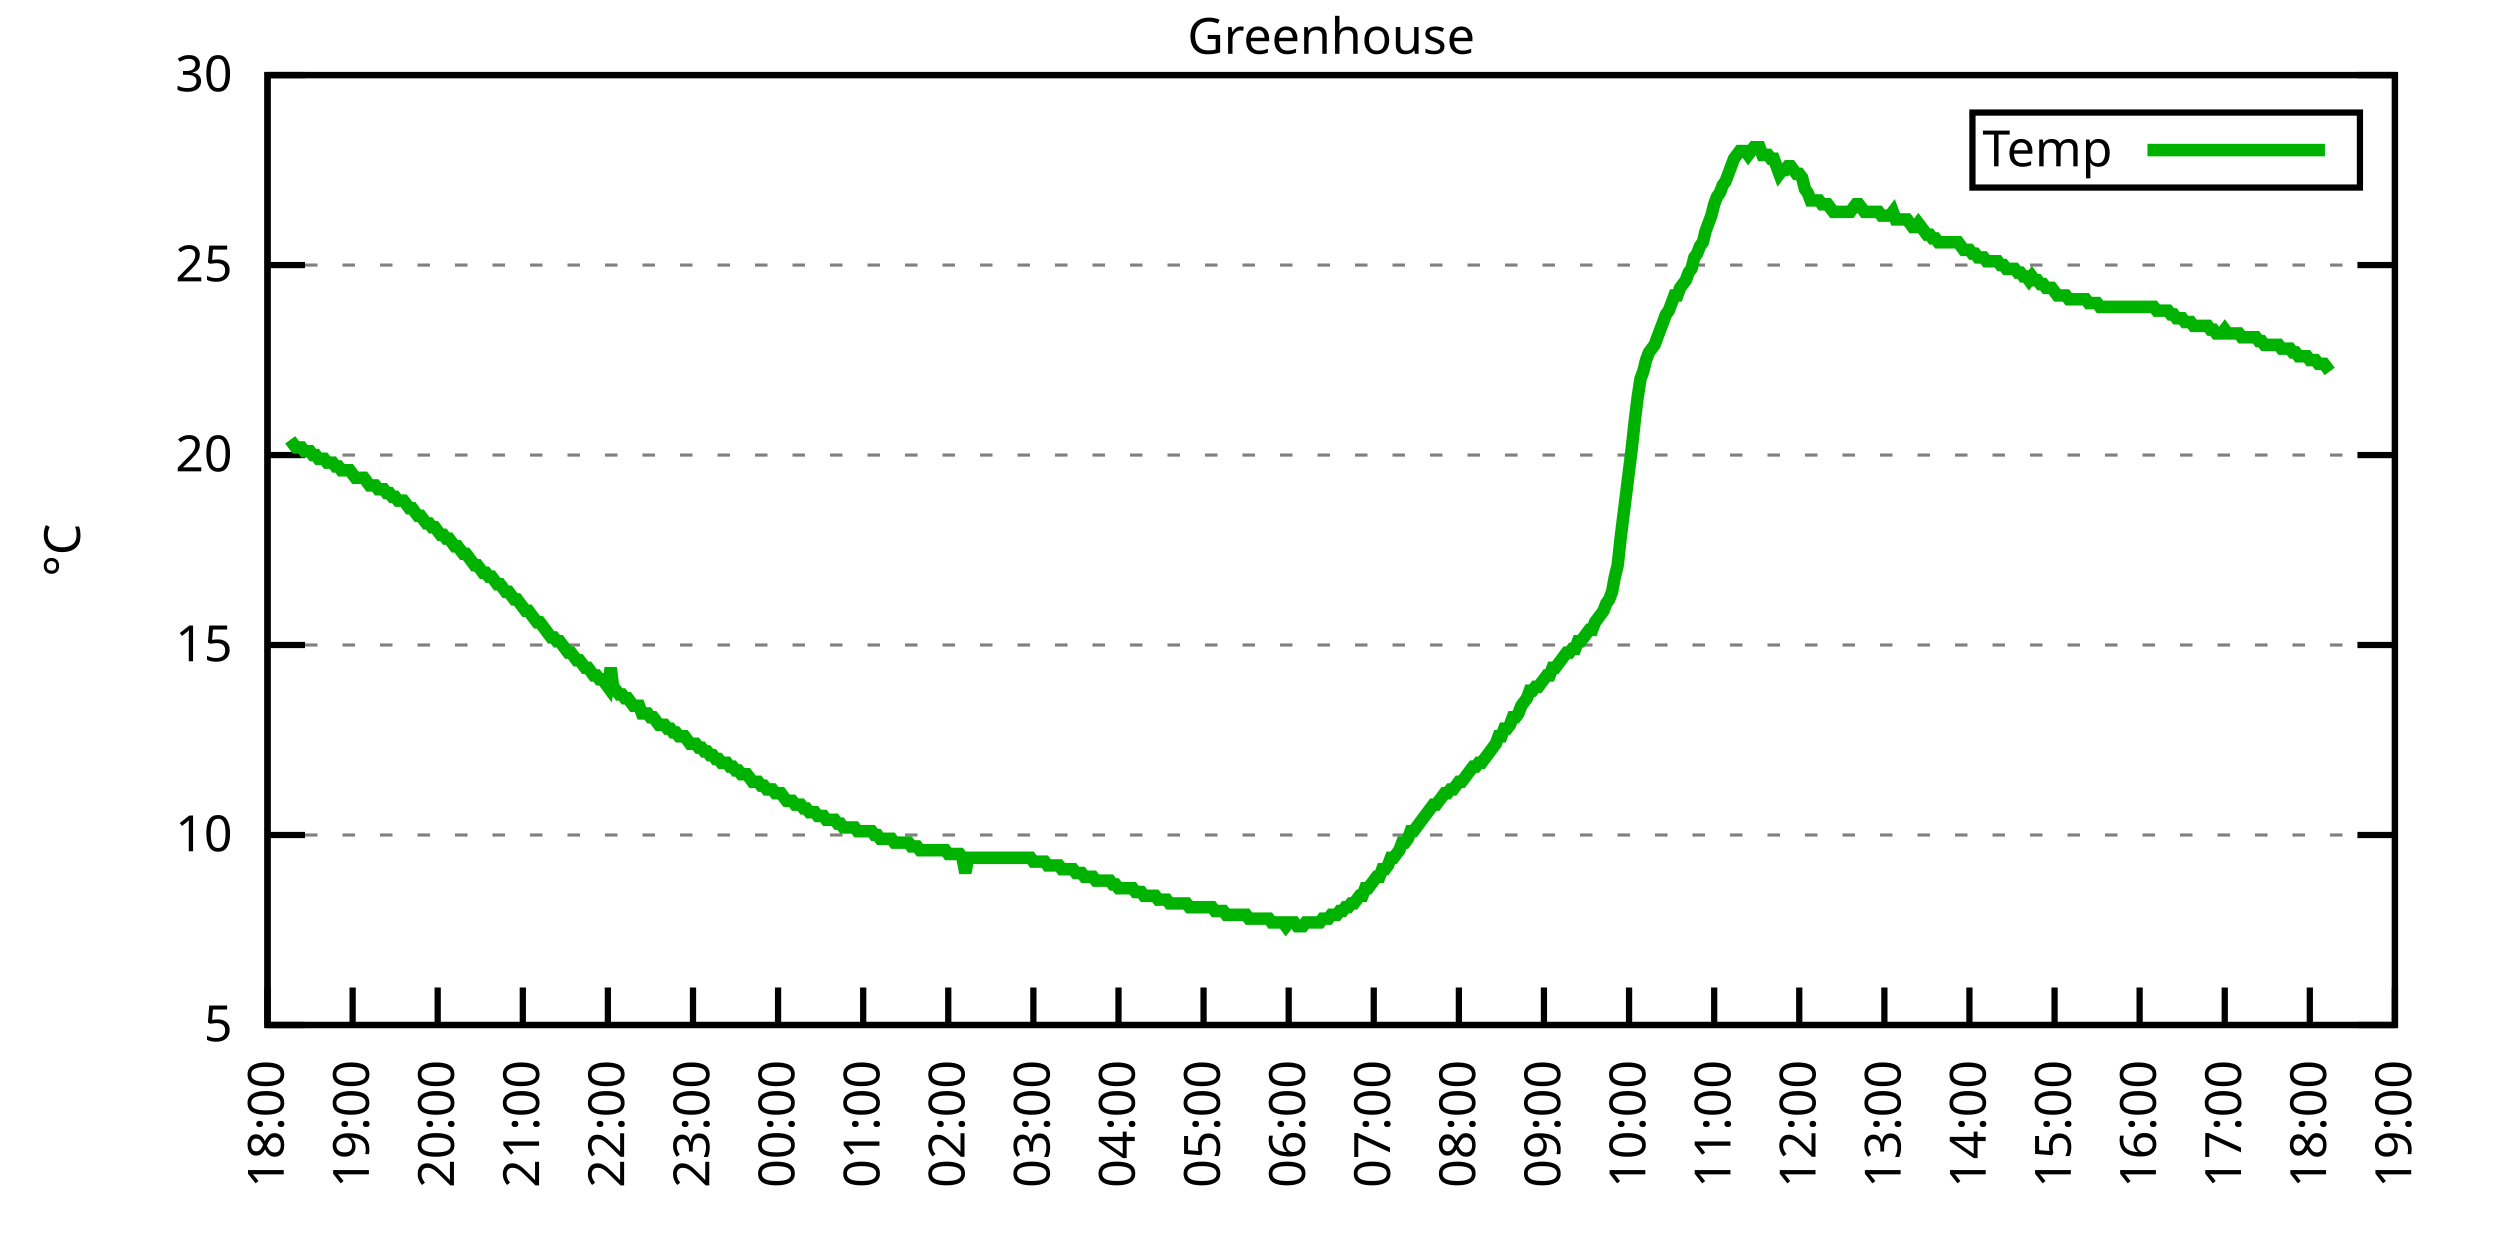
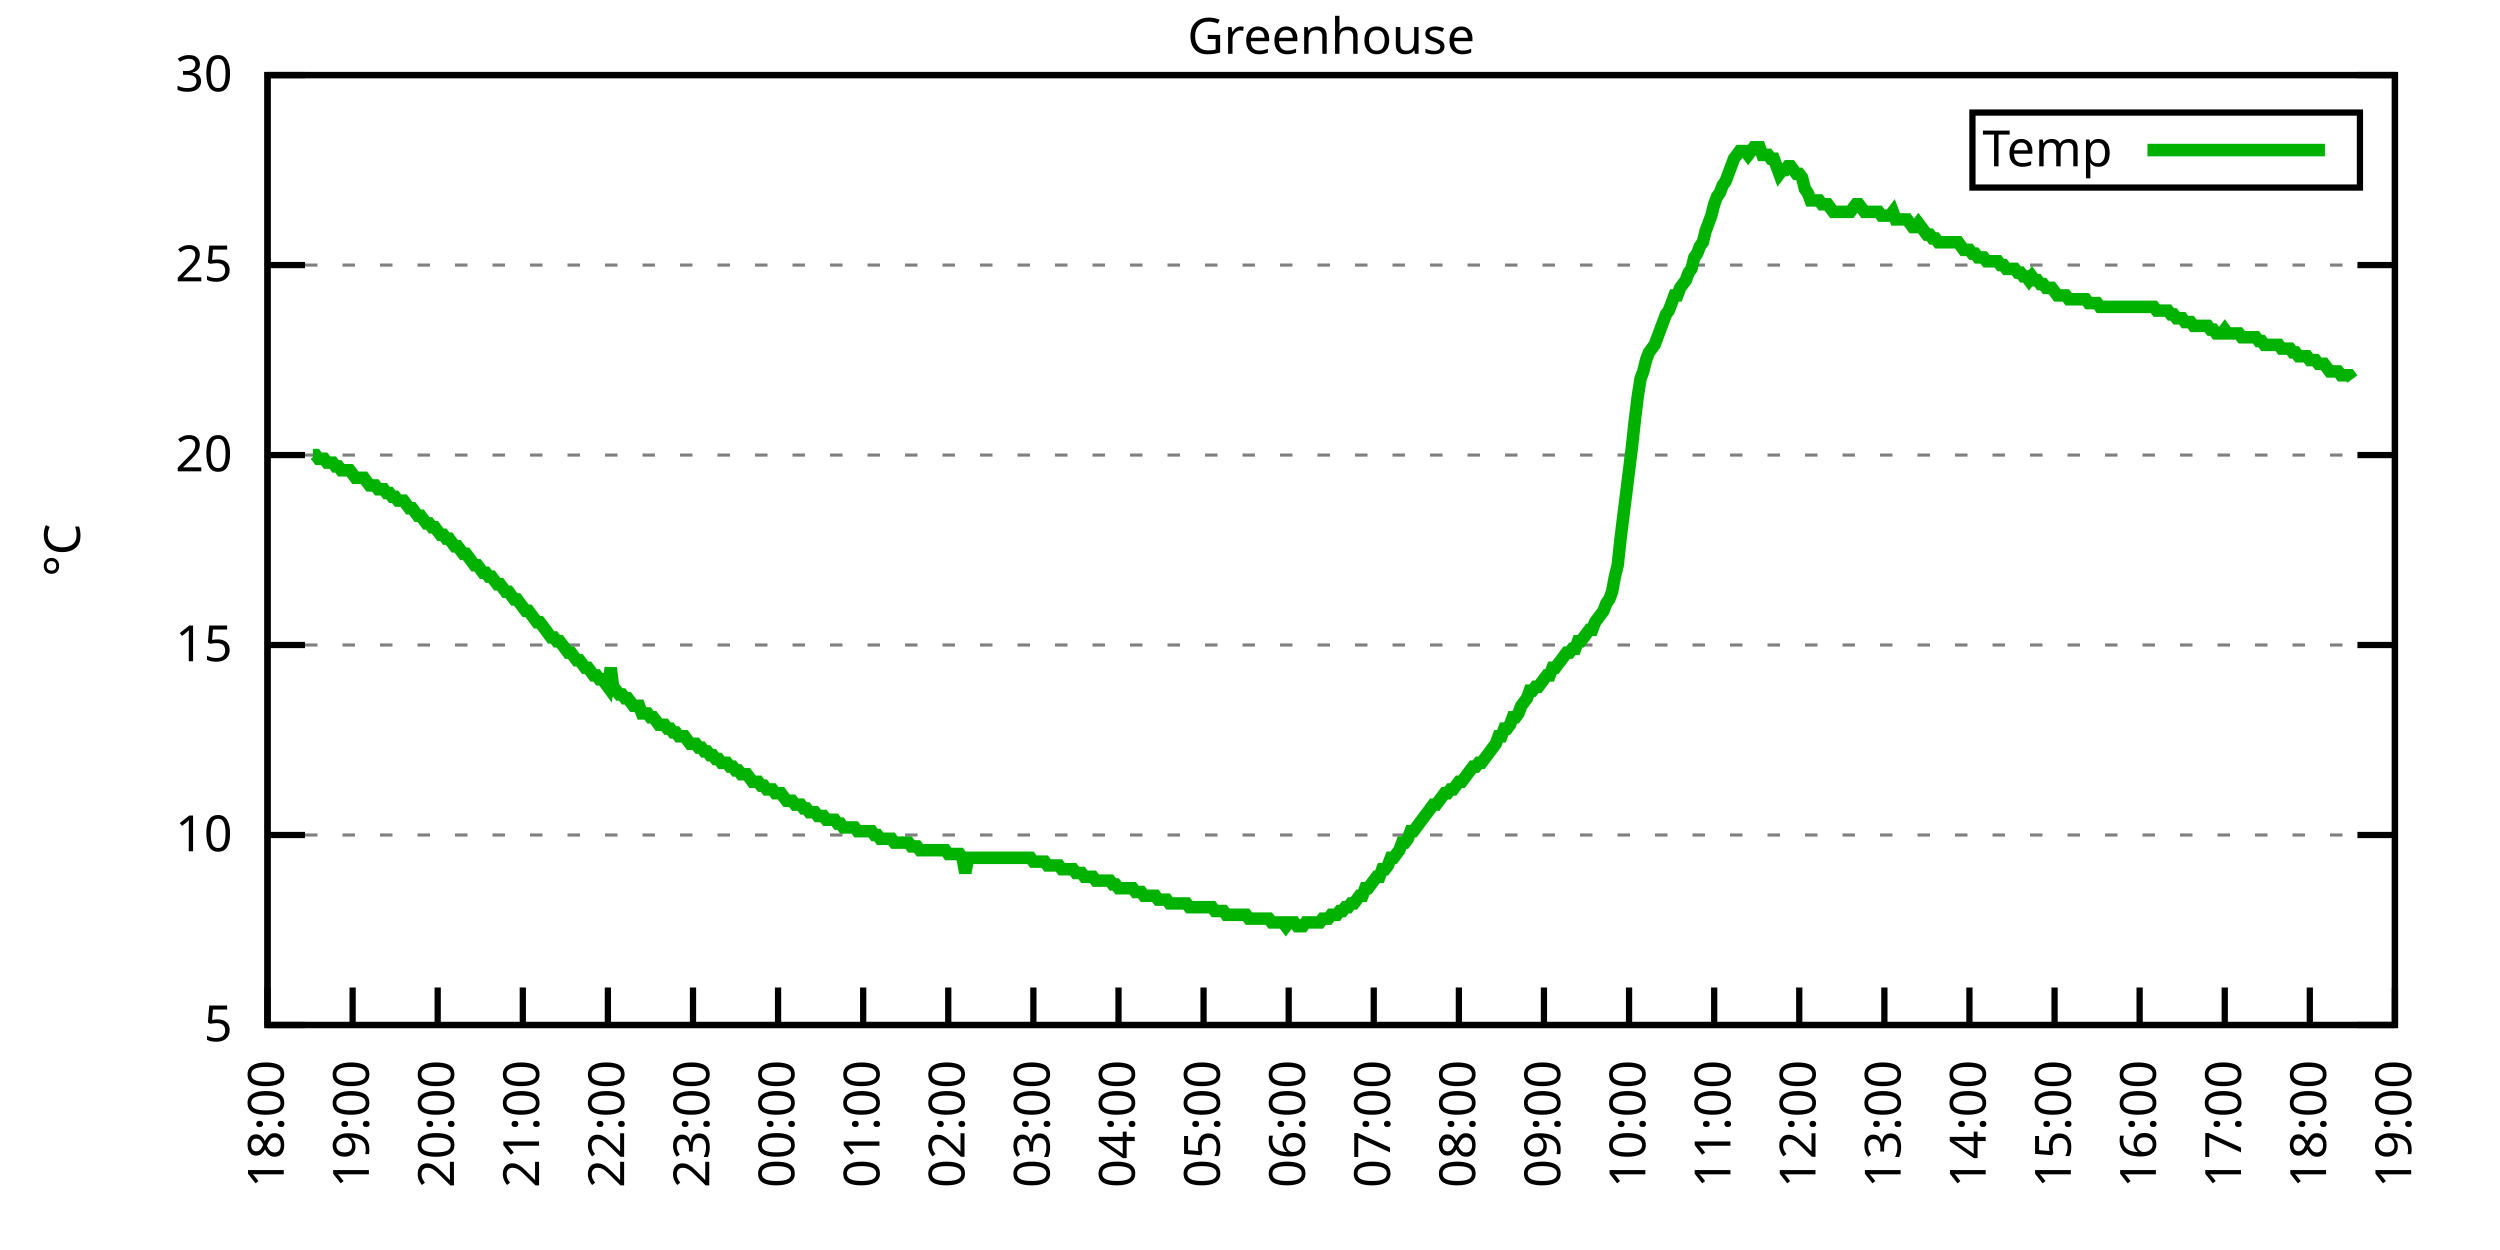
<svg xmlns="http://www.w3.org/2000/svg" xmlns:xlink="http://www.w3.org/1999/xlink" width="400" height="200" viewBox="0 0 400 200">
  <g id="gnuplot_canvas">
    <rect x="0" y="0" width="400" height="200" fill="none" />
    <defs>
      <circle id="gpDot" r="0.5" stroke-width="0.5" stroke="currentColor" />
      <path id="gpPt0" stroke-width="0.333" stroke="currentColor" d="M-1,0 h2 M0,-1 v2" />
      <path id="gpPt1" stroke-width="0.333" stroke="currentColor" d="M-1,-1 L1,1 M1,-1 L-1,1" />
      <path id="gpPt2" stroke-width="0.333" stroke="currentColor" d="M-1,0 L1,0 M0,-1 L0,1 M-1,-1 L1,1 M-1,1 L1,-1" />
      <rect id="gpPt3" stroke-width="0.333" stroke="currentColor" x="-1" y="-1" width="2" height="2" />
      <rect id="gpPt4" stroke-width="0.333" stroke="currentColor" fill="currentColor" x="-1" y="-1" width="2" height="2" />
      <circle id="gpPt5" stroke-width="0.333" stroke="currentColor" cx="0" cy="0" r="1" />
      <use xlink:href="#gpPt5" id="gpPt6" fill="currentColor" stroke="none" />
      <path id="gpPt7" stroke-width="0.333" stroke="currentColor" d="M0,-1.33 L-1.33,0.67 L1.33,0.67 z" />
      <use xlink:href="#gpPt7" id="gpPt8" fill="currentColor" stroke="none" />
      <use xlink:href="#gpPt7" id="gpPt9" stroke="currentColor" transform="rotate(180)" />
      <use xlink:href="#gpPt9" id="gpPt10" fill="currentColor" stroke="none" />
      <use xlink:href="#gpPt3" id="gpPt11" stroke="currentColor" transform="rotate(45)" />
      <use xlink:href="#gpPt11" id="gpPt12" fill="currentColor" stroke="none" />
      <path id="gpPt13" stroke-width="0.333" stroke="currentColor" d="M0,1.330 L1.265,0.411 L0.782,-1.067 L-0.782,-1.076 L-1.265,0.411 z" />
      <use xlink:href="#gpPt13" id="gpPt14" fill="currentColor" stroke="none" />
      <filter id="textbox" filterUnits="objectBoundingBox" x="0" y="0" height="1" width="1">
        <feFlood flood-color="white" flood-opacity="1" result="bgnd" />
        <feComposite in="SourceGraphic" in2="bgnd" operator="atop" />
      </filter>
      <filter id="greybox" filterUnits="objectBoundingBox" x="0" y="0" height="1" width="1">
        <feFlood flood-color="lightgrey" flood-opacity="1" result="grey" />
        <feComposite in="SourceGraphic" in2="grey" operator="atop" />
      </filter>
    </defs>
    <g fill="none" color="white" stroke="currentColor" stroke-width="1.00" stroke-linecap="butt" stroke-linejoin="miter">
</g>
    <g fill="none" color="black" stroke="currentColor" stroke-width="1.00" stroke-linecap="butt" stroke-linejoin="miter">
      <g stroke="none" shape-rendering="crispEdges">
        <polygon fill="rgb(255, 255, 255)" points="42.80,164.00 383.18,164.00 383.18,12.02 42.80,12.02 " />
      </g>
    </g>
    <g fill="none" color="black" stroke="currentColor" stroke-width="1.00" stroke-linecap="butt" stroke-linejoin="miter">
</g>
    <g fill="none" color="black" stroke="black" stroke-width="0.50" stroke-linecap="butt" stroke-linejoin="miter">
</g>
    <g fill="none" color="gray" stroke="currentColor" stroke-width="0.50" stroke-linecap="butt" stroke-linejoin="miter">
      <path stroke="gray" stroke-dasharray="2,4" class="gridline" d="M42.80,164.00 L383.19,164.00  " />
    </g>
    <g fill="none" color="gray" stroke="gray" stroke-width="1.00" stroke-linecap="butt" stroke-linejoin="miter">
</g>
    <g fill="none" color="black" stroke="currentColor" stroke-width="1.00" stroke-linecap="butt" stroke-linejoin="miter">
      <path stroke="black" d="M42.80,164.00 L48.80,164.00 M383.19,164.00 L377.19,164.00  " />
      <g transform="translate(37.20,166.60)" stroke="none" fill="black" font-family="Sans" font-size="8.00" text-anchor="end">
        <text>
          <tspan font-family="Sans"> 5</tspan>
        </text>
      </g>
    </g>
    <g fill="none" color="black" stroke="currentColor" stroke-width="1.00" stroke-linecap="butt" stroke-linejoin="miter">
</g>
    <g fill="none" color="black" stroke="black" stroke-width="0.50" stroke-linecap="butt" stroke-linejoin="miter">
</g>
    <g fill="none" color="gray" stroke="currentColor" stroke-width="0.50" stroke-linecap="butt" stroke-linejoin="miter">
      <path stroke="gray" stroke-dasharray="2,4" class="gridline" d="M42.80,133.60 L383.19,133.60  " />
    </g>
    <g fill="none" color="gray" stroke="gray" stroke-width="1.00" stroke-linecap="butt" stroke-linejoin="miter">
</g>
    <g fill="none" color="black" stroke="currentColor" stroke-width="1.00" stroke-linecap="butt" stroke-linejoin="miter">
      <path stroke="black" d="M42.80,133.60 L48.80,133.60 M383.19,133.60 L377.19,133.60  " />
      <g transform="translate(37.20,136.20)" stroke="none" fill="black" font-family="Sans" font-size="8.00" text-anchor="end">
        <text>
          <tspan font-family="Sans"> 10</tspan>
        </text>
      </g>
    </g>
    <g fill="none" color="black" stroke="currentColor" stroke-width="1.00" stroke-linecap="butt" stroke-linejoin="miter">
</g>
    <g fill="none" color="black" stroke="black" stroke-width="0.50" stroke-linecap="butt" stroke-linejoin="miter">
</g>
    <g fill="none" color="gray" stroke="currentColor" stroke-width="0.50" stroke-linecap="butt" stroke-linejoin="miter">
      <path stroke="gray" stroke-dasharray="2,4" class="gridline" d="M42.80,103.20 L383.19,103.20  " />
    </g>
    <g fill="none" color="gray" stroke="gray" stroke-width="1.00" stroke-linecap="butt" stroke-linejoin="miter">
</g>
    <g fill="none" color="black" stroke="currentColor" stroke-width="1.00" stroke-linecap="butt" stroke-linejoin="miter">
      <path stroke="black" d="M42.80,103.20 L48.80,103.20 M383.19,103.20 L377.19,103.20  " />
      <g transform="translate(37.20,105.80)" stroke="none" fill="black" font-family="Sans" font-size="8.00" text-anchor="end">
        <text>
          <tspan font-family="Sans"> 15</tspan>
        </text>
      </g>
    </g>
    <g fill="none" color="black" stroke="currentColor" stroke-width="1.00" stroke-linecap="butt" stroke-linejoin="miter">
</g>
    <g fill="none" color="black" stroke="black" stroke-width="0.50" stroke-linecap="butt" stroke-linejoin="miter">
</g>
    <g fill="none" color="gray" stroke="currentColor" stroke-width="0.50" stroke-linecap="butt" stroke-linejoin="miter">
      <path stroke="gray" stroke-dasharray="2,4" class="gridline" d="M42.80,72.81 L383.19,72.81  " />
    </g>
    <g fill="none" color="gray" stroke="gray" stroke-width="1.00" stroke-linecap="butt" stroke-linejoin="miter">
</g>
    <g fill="none" color="black" stroke="currentColor" stroke-width="1.00" stroke-linecap="butt" stroke-linejoin="miter">
      <path stroke="black" d="M42.80,72.81 L48.80,72.81 M383.19,72.81 L377.19,72.81  " />
      <g transform="translate(37.20,75.41)" stroke="none" fill="black" font-family="Sans" font-size="8.00" text-anchor="end">
        <text>
          <tspan font-family="Sans"> 20</tspan>
        </text>
      </g>
    </g>
    <g fill="none" color="black" stroke="currentColor" stroke-width="1.00" stroke-linecap="butt" stroke-linejoin="miter">
</g>
    <g fill="none" color="black" stroke="black" stroke-width="0.50" stroke-linecap="butt" stroke-linejoin="miter">
</g>
    <g fill="none" color="gray" stroke="currentColor" stroke-width="0.50" stroke-linecap="butt" stroke-linejoin="miter">
      <path stroke="gray" stroke-dasharray="2,4" class="gridline" d="M42.80,42.41 L383.19,42.41  " />
    </g>
    <g fill="none" color="gray" stroke="gray" stroke-width="1.00" stroke-linecap="butt" stroke-linejoin="miter">
</g>
    <g fill="none" color="black" stroke="currentColor" stroke-width="1.00" stroke-linecap="butt" stroke-linejoin="miter">
      <path stroke="black" d="M42.80,42.41 L48.80,42.41 M383.19,42.41 L377.19,42.41  " />
      <g transform="translate(37.20,45.01)" stroke="none" fill="black" font-family="Sans" font-size="8.00" text-anchor="end">
        <text>
          <tspan font-family="Sans"> 25</tspan>
        </text>
      </g>
    </g>
    <g fill="none" color="black" stroke="currentColor" stroke-width="1.00" stroke-linecap="butt" stroke-linejoin="miter">
</g>
    <g fill="none" color="black" stroke="black" stroke-width="0.50" stroke-linecap="butt" stroke-linejoin="miter">
</g>
    <g fill="none" color="gray" stroke="currentColor" stroke-width="0.50" stroke-linecap="butt" stroke-linejoin="miter">
      <path stroke="gray" stroke-dasharray="2,4" class="gridline" d="M42.80,12.01 L383.19,12.01  " />
    </g>
    <g fill="none" color="gray" stroke="gray" stroke-width="1.00" stroke-linecap="butt" stroke-linejoin="miter">
</g>
    <g fill="none" color="black" stroke="currentColor" stroke-width="1.00" stroke-linecap="butt" stroke-linejoin="miter">
      <path stroke="black" d="M42.80,12.01 L48.80,12.01 M383.19,12.01 L377.19,12.01  " />
      <g transform="translate(37.20,14.61)" stroke="none" fill="black" font-family="Sans" font-size="8.00" text-anchor="end">
        <text>
          <tspan font-family="Sans"> 30</tspan>
        </text>
      </g>
    </g>
    <g fill="none" color="black" stroke="currentColor" stroke-width="1.00" stroke-linecap="butt" stroke-linejoin="miter">
      <path stroke="black" d="M42.80,164.00 L42.80,158.00  " />
      <g transform="translate(45.40,169.60) rotate(270.00)" stroke="none" fill="black" font-family="Sans" font-size="8.00" text-anchor="end">
        <text>
          <tspan font-family="Sans">18:00</tspan>
        </text>
      </g>
    </g>
    <g fill="none" color="black" stroke="currentColor" stroke-width="1.00" stroke-linecap="butt" stroke-linejoin="miter">
      <path stroke="black" d="M56.42,164.00 L56.42,158.00  " />
      <g transform="translate(59.02,169.60) rotate(270.00)" stroke="none" fill="black" font-family="Sans" font-size="8.00" text-anchor="end">
        <text>
          <tspan font-family="Sans">19:00</tspan>
        </text>
      </g>
    </g>
    <g fill="none" color="black" stroke="currentColor" stroke-width="1.00" stroke-linecap="butt" stroke-linejoin="miter">
      <path stroke="black" d="M70.03,164.00 L70.03,158.00  " />
      <g transform="translate(72.63,169.60) rotate(270.00)" stroke="none" fill="black" font-family="Sans" font-size="8.00" text-anchor="end">
        <text>
          <tspan font-family="Sans">20:00</tspan>
        </text>
      </g>
    </g>
    <g fill="none" color="black" stroke="currentColor" stroke-width="1.00" stroke-linecap="butt" stroke-linejoin="miter">
      <path stroke="black" d="M83.65,164.00 L83.65,158.00  " />
      <g transform="translate(86.25,169.60) rotate(270.00)" stroke="none" fill="black" font-family="Sans" font-size="8.00" text-anchor="end">
        <text>
          <tspan font-family="Sans">21:00</tspan>
        </text>
      </g>
    </g>
    <g fill="none" color="black" stroke="currentColor" stroke-width="1.00" stroke-linecap="butt" stroke-linejoin="miter">
      <path stroke="black" d="M97.26,164.00 L97.26,158.00  " />
      <g transform="translate(99.86,169.60) rotate(270.00)" stroke="none" fill="black" font-family="Sans" font-size="8.00" text-anchor="end">
        <text>
          <tspan font-family="Sans">22:00</tspan>
        </text>
      </g>
    </g>
    <g fill="none" color="black" stroke="currentColor" stroke-width="1.00" stroke-linecap="butt" stroke-linejoin="miter">
      <path stroke="black" d="M110.88,164.00 L110.88,158.00  " />
      <g transform="translate(113.48,169.60) rotate(270.00)" stroke="none" fill="black" font-family="Sans" font-size="8.00" text-anchor="end">
        <text>
          <tspan font-family="Sans">23:00</tspan>
        </text>
      </g>
    </g>
    <g fill="none" color="black" stroke="currentColor" stroke-width="1.00" stroke-linecap="butt" stroke-linejoin="miter">
      <path stroke="black" d="M124.49,164.00 L124.49,158.00  " />
      <g transform="translate(127.09,169.60) rotate(270.00)" stroke="none" fill="black" font-family="Sans" font-size="8.00" text-anchor="end">
        <text>
          <tspan font-family="Sans">00:00</tspan>
        </text>
      </g>
    </g>
    <g fill="none" color="black" stroke="currentColor" stroke-width="1.00" stroke-linecap="butt" stroke-linejoin="miter">
      <path stroke="black" d="M138.11,164.00 L138.11,158.00  " />
      <g transform="translate(140.71,169.60) rotate(270.00)" stroke="none" fill="black" font-family="Sans" font-size="8.00" text-anchor="end">
        <text>
          <tspan font-family="Sans">01:00</tspan>
        </text>
      </g>
    </g>
    <g fill="none" color="black" stroke="currentColor" stroke-width="1.00" stroke-linecap="butt" stroke-linejoin="miter">
      <path stroke="black" d="M151.72,164.00 L151.72,158.00  " />
      <g transform="translate(154.32,169.60) rotate(270.00)" stroke="none" fill="black" font-family="Sans" font-size="8.00" text-anchor="end">
        <text>
          <tspan font-family="Sans">02:00</tspan>
        </text>
      </g>
    </g>
    <g fill="none" color="black" stroke="currentColor" stroke-width="1.00" stroke-linecap="butt" stroke-linejoin="miter">
      <path stroke="black" d="M165.34,164.00 L165.34,158.00  " />
      <g transform="translate(167.94,169.60) rotate(270.00)" stroke="none" fill="black" font-family="Sans" font-size="8.00" text-anchor="end">
        <text>
          <tspan font-family="Sans">03:00</tspan>
        </text>
      </g>
    </g>
    <g fill="none" color="black" stroke="currentColor" stroke-width="1.00" stroke-linecap="butt" stroke-linejoin="miter">
      <path stroke="black" d="M178.96,164.00 L178.96,158.00  " />
      <g transform="translate(181.56,169.60) rotate(270.00)" stroke="none" fill="black" font-family="Sans" font-size="8.00" text-anchor="end">
        <text>
          <tspan font-family="Sans">04:00</tspan>
        </text>
      </g>
    </g>
    <g fill="none" color="black" stroke="currentColor" stroke-width="1.00" stroke-linecap="butt" stroke-linejoin="miter">
      <path stroke="black" d="M192.57,164.00 L192.57,158.00  " />
      <g transform="translate(195.17,169.60) rotate(270.00)" stroke="none" fill="black" font-family="Sans" font-size="8.00" text-anchor="end">
        <text>
          <tspan font-family="Sans">05:00</tspan>
        </text>
      </g>
    </g>
    <g fill="none" color="black" stroke="currentColor" stroke-width="1.00" stroke-linecap="butt" stroke-linejoin="miter">
      <path stroke="black" d="M206.19,164.00 L206.19,158.00  " />
      <g transform="translate(208.79,169.60) rotate(270.00)" stroke="none" fill="black" font-family="Sans" font-size="8.00" text-anchor="end">
        <text>
          <tspan font-family="Sans">06:00</tspan>
        </text>
      </g>
    </g>
    <g fill="none" color="black" stroke="currentColor" stroke-width="1.00" stroke-linecap="butt" stroke-linejoin="miter">
      <path stroke="black" d="M219.80,164.00 L219.80,158.00  " />
      <g transform="translate(222.40,169.60) rotate(270.00)" stroke="none" fill="black" font-family="Sans" font-size="8.00" text-anchor="end">
        <text>
          <tspan font-family="Sans">07:00</tspan>
        </text>
      </g>
    </g>
    <g fill="none" color="black" stroke="currentColor" stroke-width="1.00" stroke-linecap="butt" stroke-linejoin="miter">
      <path stroke="black" d="M233.42,164.00 L233.42,158.00  " />
      <g transform="translate(236.02,169.60) rotate(270.00)" stroke="none" fill="black" font-family="Sans" font-size="8.00" text-anchor="end">
        <text>
          <tspan font-family="Sans">08:00</tspan>
        </text>
      </g>
    </g>
    <g fill="none" color="black" stroke="currentColor" stroke-width="1.00" stroke-linecap="butt" stroke-linejoin="miter">
      <path stroke="black" d="M247.03,164.00 L247.03,158.00  " />
      <g transform="translate(249.63,169.60) rotate(270.00)" stroke="none" fill="black" font-family="Sans" font-size="8.00" text-anchor="end">
        <text>
          <tspan font-family="Sans">09:00</tspan>
        </text>
      </g>
    </g>
    <g fill="none" color="black" stroke="currentColor" stroke-width="1.00" stroke-linecap="butt" stroke-linejoin="miter">
      <path stroke="black" d="M260.65,164.00 L260.65,158.00  " />
      <g transform="translate(263.25,169.60) rotate(270.00)" stroke="none" fill="black" font-family="Sans" font-size="8.00" text-anchor="end">
        <text>
          <tspan font-family="Sans">10:00</tspan>
        </text>
      </g>
    </g>
    <g fill="none" color="black" stroke="currentColor" stroke-width="1.00" stroke-linecap="butt" stroke-linejoin="miter">
      <path stroke="black" d="M274.27,164.00 L274.27,158.00  " />
      <g transform="translate(276.87,169.60) rotate(270.00)" stroke="none" fill="black" font-family="Sans" font-size="8.00" text-anchor="end">
        <text>
          <tspan font-family="Sans">11:00</tspan>
        </text>
      </g>
    </g>
    <g fill="none" color="black" stroke="currentColor" stroke-width="1.00" stroke-linecap="butt" stroke-linejoin="miter">
      <path stroke="black" d="M287.88,164.00 L287.88,158.00  " />
      <g transform="translate(290.48,169.60) rotate(270.00)" stroke="none" fill="black" font-family="Sans" font-size="8.00" text-anchor="end">
        <text>
          <tspan font-family="Sans">12:00</tspan>
        </text>
      </g>
    </g>
    <g fill="none" color="black" stroke="currentColor" stroke-width="1.00" stroke-linecap="butt" stroke-linejoin="miter">
      <path stroke="black" d="M301.50,164.00 L301.50,158.00  " />
      <g transform="translate(304.10,169.60) rotate(270.00)" stroke="none" fill="black" font-family="Sans" font-size="8.00" text-anchor="end">
        <text>
          <tspan font-family="Sans">13:00</tspan>
        </text>
      </g>
    </g>
    <g fill="none" color="black" stroke="currentColor" stroke-width="1.00" stroke-linecap="butt" stroke-linejoin="miter">
      <path stroke="black" d="M315.11,164.00 L315.11,158.00  " />
      <g transform="translate(317.71,169.60) rotate(270.00)" stroke="none" fill="black" font-family="Sans" font-size="8.00" text-anchor="end">
        <text>
          <tspan font-family="Sans">14:00</tspan>
        </text>
      </g>
    </g>
    <g fill="none" color="black" stroke="currentColor" stroke-width="1.00" stroke-linecap="butt" stroke-linejoin="miter">
      <path stroke="black" d="M328.73,164.00 L328.73,158.00  " />
      <g transform="translate(331.33,169.60) rotate(270.00)" stroke="none" fill="black" font-family="Sans" font-size="8.00" text-anchor="end">
        <text>
          <tspan font-family="Sans">15:00</tspan>
        </text>
      </g>
    </g>
    <g fill="none" color="black" stroke="currentColor" stroke-width="1.00" stroke-linecap="butt" stroke-linejoin="miter">
      <path stroke="black" d="M342.34,164.00 L342.34,158.00  " />
      <g transform="translate(344.94,169.60) rotate(270.00)" stroke="none" fill="black" font-family="Sans" font-size="8.00" text-anchor="end">
        <text>
          <tspan font-family="Sans">16:00</tspan>
        </text>
      </g>
    </g>
    <g fill="none" color="black" stroke="currentColor" stroke-width="1.00" stroke-linecap="butt" stroke-linejoin="miter">
      <path stroke="black" d="M355.96,164.00 L355.96,158.00  " />
      <g transform="translate(358.56,169.60) rotate(270.00)" stroke="none" fill="black" font-family="Sans" font-size="8.00" text-anchor="end">
        <text>
          <tspan font-family="Sans">17:00</tspan>
        </text>
      </g>
    </g>
    <g fill="none" color="black" stroke="currentColor" stroke-width="1.00" stroke-linecap="butt" stroke-linejoin="miter">
      <path stroke="black" d="M369.57,164.00 L369.57,158.00  " />
      <g transform="translate(372.17,169.60) rotate(270.00)" stroke="none" fill="black" font-family="Sans" font-size="8.00" text-anchor="end">
        <text>
          <tspan font-family="Sans">18:00</tspan>
        </text>
      </g>
    </g>
    <g fill="none" color="black" stroke="currentColor" stroke-width="1.00" stroke-linecap="butt" stroke-linejoin="miter">
      <path stroke="black" d="M383.19,164.00 L383.19,158.00  " />
      <g transform="translate(385.79,169.60) rotate(270.00)" stroke="none" fill="black" font-family="Sans" font-size="8.00" text-anchor="end">
        <text>
          <tspan font-family="Sans">19:00</tspan>
        </text>
      </g>
    </g>
    <g fill="none" color="black" stroke="currentColor" stroke-width="1.00" stroke-linecap="butt" stroke-linejoin="miter">
</g>
    <g fill="none" color="black" stroke="currentColor" stroke-width="1.00" stroke-linecap="butt" stroke-linejoin="miter">
      <path stroke="black" d="M42.80,12.01 L42.80,164.00 L383.19,164.00 L383.19,12.01 L42.80,12.01 Z  " />
    </g>
    <g fill="none" color="black" stroke="currentColor" stroke-width="1.00" stroke-linecap="butt" stroke-linejoin="miter">
</g>
    <g fill="none" color="black" stroke="currentColor" stroke-width="1.00" stroke-linecap="butt" stroke-linejoin="miter">
      <path stroke="black" d="M315.59,30.01 L315.59,18.01 L377.59,18.01 L377.59,30.01 L315.59,30.01 Z  " />
    </g>
    <g id="Greenhouse_plot_1">
      <g fill="none" color="white" stroke="black" stroke-width="2.00" stroke-linecap="butt" stroke-linejoin="miter">
</g>
      <g fill="none" color="black" stroke="currentColor" stroke-width="2.00" stroke-linecap="butt" stroke-linejoin="miter">
        <g transform="translate(337.99,26.61)" stroke="none" fill="black" font-family="Sans" font-size="8.00" text-anchor="end">
          <text>
            <tspan font-family="Sans">Temp</tspan>
          </text>
        </g>
      </g>
      <g fill="none" color="black" stroke="currentColor" stroke-width="2.00" stroke-linecap="butt" stroke-linejoin="miter">
-         <path stroke="rgb(  0, 178,   0)" d="M343.59,24.01 L371.99,24.01 M46.43,70.37 L46.88,70.98 L47.34,71.59 L47.79,71.59 L48.25,71.59 L48.70,72.20   L49.15,72.20 L49.61,72.20 L50.06,72.81 L50.52,72.81 L50.97,73.41 L51.42,73.41 L51.88,73.41 L52.33,74.02   L52.78,74.02 L53.24,74.02 L53.69,74.63 L54.15,74.63 L54.60,75.24 L55.05,75.24 L55.51,75.24 L55.96,75.24   L56.42,75.85 L56.87,76.45 L57.32,76.45 L57.78,76.45 L58.23,76.45 L58.68,77.06 L59.14,77.67 L59.59,77.67   L60.05,77.67 L60.50,78.28 L60.95,78.28 L61.41,78.28 L61.86,78.89 L62.32,78.89 L62.77,79.49 L63.22,79.49   L63.68,80.10 L64.13,80.10 L64.58,80.10 L65.04,80.71 L65.49,81.32 L65.95,81.32 L66.40,81.93 L66.85,82.53   L67.31,82.53 L67.76,83.14 L68.22,83.75 L68.67,83.75 L69.12,84.36 L69.58,84.36 L70.03,84.97 L70.49,85.57   L70.94,85.57 L71.39,86.18 L71.85,86.18 L72.30,86.79 L72.75,87.40 L73.21,87.40 L73.66,88.00 L74.12,88.61   L74.57,88.61 L75.02,89.22 L75.48,89.83 L75.93,90.44 L76.39,90.44 L76.84,91.04 L77.29,91.65 L77.75,91.65   L78.20,92.26 L78.65,92.26 L79.11,92.87 L79.56,93.48 L80.02,93.48 L80.47,94.08 L80.92,94.69 L81.38,94.69   L81.83,95.30 L82.29,95.91 L82.74,95.91 L83.19,96.52 L83.65,97.12 L84.10,97.73 L84.55,97.73 L85.01,98.34   L85.46,98.95 L85.92,99.56 L86.37,99.56 L86.82,100.16 L87.28,100.77 L87.73,101.38 L88.19,101.99 L88.64,101.99   L89.09,102.60 L89.55,102.60 L90.00,103.20 L90.45,103.81 L90.91,104.42 L91.36,104.42 L91.82,105.03 L92.27,105.64   L92.72,105.64 L93.18,106.24 L93.63,106.85 L94.09,106.85 L94.54,107.46 L94.99,108.07 L95.45,108.07 L95.90,108.68   L96.35,108.68 L96.81,109.28 L97.26,109.89 L97.72,106.85 L98.17,110.50 L98.62,110.50 L99.08,111.11 L99.53,111.11   L99.99,111.72 L100.44,111.72 L100.89,112.32 L101.35,112.93 L101.80,112.93 L102.25,112.93 L102.71,114.15 L103.16,114.15   L103.62,114.15 L104.07,114.76 L104.52,114.76 L104.98,115.36 L105.43,115.97 L105.89,115.97 L106.34,115.97 L106.79,116.58   L107.25,116.58 L107.70,117.19 L108.15,117.19 L108.61,117.80 L109.06,117.80 L109.52,117.80 L109.97,118.40 L110.42,119.01   L110.88,119.01 L111.33,119.01 L111.79,119.62 L112.24,119.62 L112.69,120.23 L113.15,120.23 L113.60,120.83 L114.05,120.83   L114.51,121.44 L114.96,121.44 L115.42,122.05 L115.87,122.05 L116.32,122.05 L116.78,122.66 L117.23,122.66 L117.69,123.27   L118.14,123.27 L118.59,123.87 L119.05,123.87 L119.50,123.87 L119.96,124.48 L120.41,125.09 L120.86,125.09 L121.32,125.09   L121.77,125.70 L122.22,125.70 L122.68,126.31 L123.13,126.31 L123.59,126.31 L124.04,126.91 L124.49,126.91 L124.95,126.91   L125.40,127.52 L125.86,128.13 L126.31,128.13 L126.76,128.13 L127.22,128.74 L127.67,128.74 L128.12,128.74 L128.58,129.35   L129.03,129.35 L129.49,129.95 L129.94,129.95 L130.39,129.95 L130.85,130.56 L131.30,130.56 L131.76,130.56 L132.21,131.17   L132.66,131.17 L133.12,131.17 L133.57,131.17 L134.02,131.78 L134.48,131.78 L134.93,132.39 L135.39,132.39 L135.84,132.39   L136.29,132.39 L136.75,132.39 L137.20,132.99 L137.66,132.99 L138.11,132.99 L138.56,132.99 L139.02,132.99 L139.47,132.99   L139.92,133.60 L140.38,133.60 L140.83,134.21 L141.29,134.21 L141.74,134.21 L142.19,134.21 L142.65,134.21 L143.10,134.82   L143.56,134.82 L144.01,134.82 L144.46,134.82 L144.92,134.82 L145.37,134.82 L145.82,135.43 L146.28,135.43 L146.73,135.43   L147.19,136.03 L147.64,136.03 L148.09,136.03 L148.55,136.03 L149.00,136.03 L149.46,136.03 L149.91,136.03 L150.36,136.03   L150.82,136.03 L151.27,136.03 L151.72,136.64 L152.18,136.64 L152.63,136.64 L153.09,136.64 L153.54,136.64 L153.99,137.25   L154.45,139.68 L154.90,137.25 L155.36,137.25 L155.81,137.25 L156.26,137.25 L156.72,137.25 L157.17,137.25 L157.62,137.25   L158.08,137.25 L158.53,137.25 L158.99,137.25 L159.44,137.25 L159.89,137.25 L160.35,137.25 L160.80,137.25 L161.26,137.25   L161.71,137.25 L162.16,137.25 L162.62,137.25 L163.07,137.25 L163.52,137.25 L163.98,137.25 L164.43,137.25 L164.89,137.25   L165.34,137.86 L165.79,137.86 L166.25,137.86 L166.70,137.86 L167.16,137.86 L167.61,138.47 L168.06,138.47 L168.52,138.47   L168.97,138.47 L169.43,138.47 L169.88,139.07 L170.33,139.07 L170.79,139.07 L171.24,139.07 L171.69,139.07 L172.15,139.68   L172.60,139.68 L173.06,139.68 L173.51,140.29 L173.96,140.29 L174.42,140.29 L174.87,140.29 L175.33,140.90 L175.78,140.90   L176.23,140.90 L176.69,140.90 L177.14,140.90 L177.59,140.90 L178.05,141.51 L178.50,141.51 L178.96,142.11 L179.41,142.11   L179.86,142.11 L180.32,142.11 L180.77,142.11 L181.23,142.11 L181.68,142.72 L182.13,142.72 L182.59,142.72 L183.04,143.33   L183.49,143.33 L183.95,143.33 L184.40,143.33 L184.86,143.33 L185.31,143.94 L185.76,143.94 L186.22,143.94 L186.67,143.94   L187.13,144.55 L187.58,144.55 L188.03,144.55 L188.49,144.55 L188.94,144.55 L189.39,144.55 L189.85,144.55 L190.30,145.15   L190.76,145.15 L191.21,145.15 L191.66,145.15 L192.12,145.15 L192.57,145.15 L193.03,145.15 L193.48,145.15 L193.93,145.15   L194.39,145.76 L194.84,145.76 L195.29,145.76 L195.75,145.76 L196.20,146.37 L196.66,146.37 L197.11,146.37 L197.56,146.37   L198.02,146.37 L198.47,146.37 L198.93,146.37 L199.38,146.37 L199.83,146.98 L200.29,146.98 L200.74,146.98 L201.19,146.98   L201.65,146.98 L202.10,146.98 L202.56,146.98 L203.01,146.98 L203.46,147.59 L203.92,147.59 L204.37,147.59 L204.83,147.59   L205.28,147.59 L205.73,148.19 L206.19,147.59 L206.64,147.59 L207.09,147.59 L207.55,148.19 L208.00,148.19 L208.46,148.19   L208.91,147.59 L209.36,147.59 L209.82,147.59 L210.27,147.59 L210.73,147.59 L211.18,147.59 L211.63,146.98 L212.09,146.98   L212.54,146.98 L213.00,146.37 L213.45,146.37 L213.90,146.37 L214.36,145.76 L214.81,145.76 L215.26,145.15 L215.72,145.15   L216.17,144.55 L216.63,144.55 L217.08,143.94 L217.53,143.33 L217.99,143.33 L218.44,142.11 L218.90,142.11 L219.35,141.51   L219.80,140.90 L220.26,140.29 L220.71,140.29 L221.16,139.07 L221.62,139.07 L222.07,138.47 L222.53,137.25 L222.98,137.25   L223.43,136.64 L223.89,136.03 L224.34,134.82 L224.80,134.82 L225.25,134.21 L225.70,132.99 L226.16,132.99 L226.61,132.39   L227.06,131.78 L227.52,131.17 L227.97,130.56 L228.43,129.95 L228.88,129.35 L229.33,128.74 L229.79,128.74 L230.24,128.13   L230.70,127.52 L231.15,126.91 L231.60,126.91 L232.06,126.31 L232.51,126.31 L232.96,125.70 L233.42,125.09 L233.87,125.09   L234.33,124.48 L234.78,123.87 L235.23,123.27 L235.69,122.66 L236.14,122.66 L236.60,122.05 L237.05,122.05 L237.50,121.44   L237.96,120.83 L238.41,120.23 L238.86,119.62 L239.32,119.01 L239.77,117.80 L240.23,117.80 L240.68,116.58 L241.13,116.58   L241.59,115.97 L242.04,114.76 L242.50,114.76 L242.95,114.15 L243.40,112.93 L243.86,112.32 L244.31,111.72 L244.76,110.50   L245.22,110.50 L245.67,109.89 L246.13,109.89 L246.58,109.28 L247.03,108.68 L247.49,108.07 L247.94,108.07 L248.40,106.85   L248.85,106.85 L249.30,106.24 L249.76,105.64 L250.21,105.03 L250.66,104.42 L251.12,104.42 L251.57,103.81 L252.03,103.81   L252.48,102.60 L252.93,102.60 L253.39,101.99 L253.84,101.38 L254.30,100.77 L254.75,100.77 L255.20,99.56 L255.66,98.95   L256.11,98.34 L256.56,97.73 L257.02,96.52 L257.47,95.91 L257.93,94.69 L258.38,92.26 L258.83,90.44 L259.29,86.18   L259.74,82.53 L260.20,78.89 L260.65,75.24 L261.10,71.59 L261.56,67.33 L262.01,63.69 L262.47,60.65 L262.92,59.43   L263.37,57.61 L263.83,56.39 L264.28,55.78 L264.73,55.18 L265.19,53.96 L265.64,52.74 L266.10,51.53 L266.55,50.31   L267.00,49.70 L267.46,48.49 L267.91,47.27 L268.37,47.27 L268.82,46.06 L269.27,45.45 L269.73,44.84 L270.18,43.62   L270.63,43.02 L271.09,41.19 L271.54,40.58 L272.00,39.37 L272.45,38.76 L272.90,36.94 L273.36,35.72 L273.81,34.50   L274.27,32.68 L274.72,31.46 L275.17,30.86 L275.63,29.64 L276.08,29.03 L276.53,27.82 L276.99,26.60 L277.44,25.39   L277.90,24.78 L278.35,24.17 L278.80,24.17 L279.26,24.17 L279.71,24.78 L280.17,24.17 L280.62,23.56 L281.07,23.56   L281.53,23.56 L281.98,24.78 L282.43,24.78 L282.89,24.78 L283.34,25.39 L283.80,25.39 L284.25,26.60 L284.70,27.82   L285.16,27.21 L285.61,27.21 L286.07,26.60 L286.52,26.60 L286.97,27.21 L287.43,27.82 L287.88,27.82 L288.33,28.42   L288.79,30.25 L289.24,30.86 L289.70,32.07 L290.15,32.07 L290.60,32.07 L291.06,32.07 L291.51,32.68 L291.97,32.68   L292.42,32.68 L292.87,33.29 L293.33,33.90 L293.78,33.90 L294.23,33.90 L294.69,33.90 L295.14,33.90 L295.60,33.90   L296.05,33.90 L296.50,33.29 L296.96,32.68 L297.41,32.68 L297.87,33.29 L298.32,33.90 L298.77,33.90 L299.23,33.90   L299.68,33.90 L300.13,33.90 L300.59,33.90 L301.04,34.50 L301.50,34.50 L301.95,34.50 L302.40,34.50 L302.86,33.90   L303.31,35.11 L303.77,35.11 L304.22,35.11 L304.67,35.11 L305.13,35.11 L305.58,35.72 L306.03,36.33 L306.49,36.33   L306.94,35.72 L307.40,36.33 L307.85,36.94 L308.30,37.54 L308.76,37.54 L309.21,38.15 L309.67,38.15 L310.12,38.76   L310.57,38.76 L311.03,38.76 L311.48,38.76 L311.94,38.76 L312.39,38.76 L312.84,38.76 L313.30,38.76 L313.75,39.37   L314.20,39.98 L314.66,39.98 L315.11,39.98 L315.57,40.58 L316.02,40.58 L316.47,41.19 L316.93,41.19 L317.38,41.19   L317.84,41.80 L318.29,41.80 L318.74,41.80 L319.20,41.80 L319.65,41.80 L320.10,42.41 L320.56,42.41 L321.01,43.02   L321.47,43.02 L321.92,43.02 L322.37,43.02 L322.83,43.62 L323.28,43.62 L323.74,44.23 L324.19,44.23 L324.64,44.84   L325.10,44.23 L325.55,44.84 L326.00,44.84 L326.46,45.45 L326.91,45.45 L327.37,46.06 L327.82,46.06 L328.27,46.06   L328.73,46.66 L329.18,47.27 L329.64,47.27 L330.09,47.27 L330.54,47.27 L331.00,47.88 L331.45,47.88 L331.90,47.88   L332.36,47.88 L332.81,47.88 L333.27,47.88 L333.72,47.88 L334.17,48.49 L334.63,48.49 L335.08,48.49 L335.54,48.49   L335.99,49.10 L336.44,49.10 L336.90,49.10 L337.35,49.10 L337.80,49.10 L338.26,49.10 L338.71,49.10 L339.17,49.10   L339.62,49.10 L340.07,49.10 L340.53,49.10 L340.98,49.10 L341.44,49.10 L341.89,49.10 L342.34,49.10 L342.80,49.10   L343.25,49.10 L343.70,49.10 L344.16,49.10 L344.61,49.10 L345.07,49.70 L345.52,49.70 L345.97,49.70 L346.43,49.70   L346.88,49.70 L347.34,50.31 L347.79,50.31 L348.24,50.92 L348.70,50.92 L349.15,50.92 L349.60,51.53 L350.06,51.53   L350.51,51.53 L350.97,52.14 L351.42,52.14 L351.87,52.14 L352.33,52.14 L352.78,52.14 L353.24,52.14 L353.69,52.74   L354.14,52.74 L354.60,53.35 L355.05,53.35 L355.50,53.35 L355.96,52.74 L356.41,53.35 L356.87,53.35 L357.32,53.35   L357.77,53.35 L358.23,53.35 L358.68,53.96 L359.14,53.96 L359.59,53.96 L360.04,53.96 L360.50,53.96 L360.95,53.96   L361.41,54.57 L361.86,54.57 L362.31,55.18 L362.77,55.18 L363.22,55.18 L363.67,55.18 L364.13,55.18 L364.58,55.18   L365.04,55.78 L365.49,55.78 L365.94,55.78 L366.40,55.78 L366.85,56.39 L367.31,56.39 L367.76,57.00 L368.21,57.00   L368.67,57.00 L369.12,57.00 L369.57,57.61 L370.03,57.61 L370.48,57.61 L370.94,58.21 L371.39,58.21 L371.84,58.21   L372.30,58.82 L372.75,59.43  " />
+         <path stroke="rgb(  0, 178,   0)" d="M343.59,24.01 L371.99,24.01 M50.06,72.81 L50.52,72.81 L50.97,73.41 L51.42,73.41 L51.88,73.41 L52.33,74.02   L52.78,74.02 L53.24,74.02 L53.69,74.63 L54.15,74.63 L54.60,75.24 L55.05,75.24 L55.51,75.24 L55.96,75.24   L56.42,75.85 L56.87,76.45 L57.32,76.45 L57.78,76.45 L58.23,76.45 L58.68,77.06 L59.14,77.67 L59.59,77.67   L60.05,77.67 L60.50,78.28 L60.95,78.28 L61.41,78.28 L61.86,78.89 L62.32,78.89 L62.77,79.49 L63.22,79.49   L63.68,80.10 L64.13,80.10 L64.58,80.10 L65.04,80.71 L65.49,81.32 L65.95,81.32 L66.40,81.93 L66.85,82.53   L67.31,82.53 L67.76,83.14 L68.22,83.75 L68.67,83.75 L69.12,84.36 L69.58,84.36 L70.03,84.97 L70.49,85.57   L70.94,85.57 L71.39,86.18 L71.85,86.18 L72.30,86.79 L72.75,87.40 L73.21,87.40 L73.66,88.00 L74.12,88.61   L74.57,88.61 L75.02,89.22 L75.48,89.83 L75.93,90.44 L76.39,90.44 L76.84,91.04 L77.29,91.65 L77.75,91.65   L78.20,92.26 L78.65,92.26 L79.11,92.87 L79.56,93.48 L80.02,93.48 L80.47,94.08 L80.92,94.69 L81.38,94.69   L81.83,95.30 L82.29,95.91 L82.74,95.91 L83.19,96.52 L83.65,97.12 L84.10,97.73 L84.55,97.73 L85.01,98.34   L85.46,98.95 L85.92,99.56 L86.37,99.56 L86.82,100.16 L87.28,100.77 L87.73,101.38 L88.19,101.99 L88.64,101.99   L89.09,102.60 L89.55,102.60 L90.00,103.20 L90.45,103.81 L90.91,104.42 L91.36,104.42 L91.82,105.03 L92.27,105.64   L92.72,105.64 L93.18,106.24 L93.63,106.85 L94.09,106.85 L94.54,107.46 L94.99,108.07 L95.45,108.07 L95.90,108.68   L96.35,108.68 L96.81,109.28 L97.26,109.89 L97.72,106.85 L98.17,110.50 L98.62,110.50 L99.08,111.11 L99.53,111.11   L99.99,111.72 L100.44,111.72 L100.89,112.32 L101.35,112.93 L101.80,112.93 L102.25,112.93 L102.71,114.15 L103.16,114.15   L103.62,114.15 L104.07,114.76 L104.52,114.76 L104.98,115.36 L105.43,115.97 L105.89,115.97 L106.34,115.97 L106.79,116.58   L107.25,116.58 L107.70,117.19 L108.15,117.19 L108.61,117.80 L109.06,117.80 L109.52,117.80 L109.97,118.40 L110.42,119.01   L110.88,119.01 L111.33,119.01 L111.79,119.62 L112.24,119.62 L112.69,120.23 L113.15,120.23 L113.60,120.83 L114.05,120.83   L114.51,121.44 L114.96,121.44 L115.42,122.05 L115.87,122.05 L116.32,122.05 L116.78,122.66 L117.23,122.66 L117.69,123.27   L118.14,123.27 L118.59,123.87 L119.05,123.87 L119.50,123.87 L119.96,124.48 L120.41,125.09 L120.86,125.09 L121.32,125.09   L121.77,125.70 L122.22,125.70 L122.68,126.31 L123.13,126.31 L123.59,126.31 L124.04,126.91 L124.49,126.91 L124.95,126.91   L125.40,127.52 L125.86,128.13 L126.31,128.13 L126.76,128.13 L127.22,128.74 L127.67,128.74 L128.12,128.74 L128.58,129.35   L129.03,129.35 L129.49,129.95 L129.94,129.95 L130.39,129.95 L130.85,130.56 L131.30,130.56 L131.76,130.56 L132.21,131.17   L132.66,131.17 L133.12,131.17 L133.57,131.17 L134.02,131.78 L134.48,131.78 L134.93,132.39 L135.39,132.39 L135.84,132.39   L136.29,132.39 L136.75,132.39 L137.20,132.99 L137.66,132.99 L138.11,132.99 L138.56,132.99 L139.02,132.99 L139.47,132.99   L139.92,133.60 L140.38,133.60 L140.83,134.21 L141.29,134.21 L141.74,134.21 L142.19,134.21 L142.65,134.21 L143.10,134.82   L143.56,134.82 L144.01,134.82 L144.46,134.82 L144.92,134.82 L145.37,134.82 L145.82,135.43 L146.28,135.43 L146.73,135.43   L147.19,136.03 L147.64,136.03 L148.09,136.03 L148.55,136.03 L149.00,136.03 L149.46,136.03 L149.91,136.03 L150.36,136.03   L150.82,136.03 L151.27,136.03 L151.72,136.64 L152.18,136.64 L152.63,136.64 L153.09,136.64 L153.54,136.64 L153.99,137.25   L154.45,139.68 L154.90,137.25 L155.36,137.25 L155.81,137.25 L156.26,137.25 L156.72,137.25 L157.17,137.25 L157.62,137.25   L158.08,137.25 L158.53,137.25 L158.99,137.25 L159.44,137.25 L159.89,137.25 L160.35,137.25 L160.80,137.25 L161.26,137.25   L161.71,137.25 L162.16,137.25 L162.62,137.25 L163.07,137.25 L163.52,137.25 L163.98,137.25 L164.43,137.25 L164.89,137.25   L165.34,137.86 L165.79,137.86 L166.25,137.86 L166.70,137.86 L167.16,137.86 L167.61,138.47 L168.06,138.47 L168.52,138.47   L168.97,138.47 L169.43,138.47 L169.88,139.07 L170.33,139.07 L170.79,139.07 L171.24,139.07 L171.69,139.07 L172.15,139.68   L172.60,139.68 L173.06,139.68 L173.51,140.29 L173.96,140.29 L174.42,140.29 L174.87,140.29 L175.33,140.90 L175.78,140.90   L176.23,140.90 L176.69,140.90 L177.14,140.90 L177.59,140.90 L178.05,141.51 L178.50,141.51 L178.96,142.11 L179.41,142.11   L179.86,142.11 L180.32,142.11 L180.77,142.11 L181.23,142.11 L181.68,142.72 L182.13,142.72 L182.59,142.72 L183.04,143.33   L183.49,143.33 L183.95,143.33 L184.40,143.33 L184.86,143.33 L185.31,143.94 L185.76,143.94 L186.22,143.94 L186.67,143.94   L187.13,144.55 L187.58,144.55 L188.03,144.55 L188.49,144.55 L188.94,144.55 L189.39,144.55 L189.85,144.55 L190.30,145.15   L190.76,145.15 L191.21,145.15 L191.66,145.15 L192.12,145.15 L192.57,145.15 L193.03,145.15 L193.48,145.15 L193.93,145.15   L194.39,145.76 L194.84,145.76 L195.29,145.76 L195.75,145.76 L196.20,146.37 L196.66,146.37 L197.11,146.37 L197.56,146.37   L198.02,146.37 L198.47,146.37 L198.93,146.37 L199.38,146.37 L199.83,146.98 L200.29,146.98 L200.74,146.98 L201.19,146.98   L201.65,146.98 L202.10,146.98 L202.56,146.98 L203.01,146.98 L203.46,147.59 L203.92,147.59 L204.37,147.59 L204.83,147.59   L205.28,147.59 L205.73,148.19 L206.19,147.59 L206.64,147.59 L207.09,147.59 L207.55,148.19 L208.00,148.19 L208.46,148.19   L208.91,147.59 L209.36,147.59 L209.82,147.59 L210.27,147.59 L210.73,147.59 L211.18,147.59 L211.63,146.98 L212.09,146.98   L212.54,146.98 L213.00,146.37 L213.45,146.37 L213.90,146.37 L214.36,145.76 L214.81,145.76 L215.26,145.15 L215.72,145.15   L216.17,144.55 L216.63,144.55 L217.08,143.94 L217.53,143.33 L217.99,143.33 L218.44,142.11 L218.90,142.11 L219.35,141.51   L219.80,140.90 L220.26,140.29 L220.71,140.29 L221.16,139.07 L221.62,139.07 L222.07,138.47 L222.53,137.25 L222.98,137.25   L223.43,136.64 L223.89,136.03 L224.34,134.82 L224.80,134.82 L225.25,134.21 L225.70,132.99 L226.16,132.99 L226.61,132.39   L227.06,131.78 L227.52,131.17 L227.97,130.56 L228.43,129.95 L228.88,129.35 L229.33,128.74 L229.79,128.74 L230.24,128.13   L230.70,127.52 L231.15,126.91 L231.60,126.91 L232.06,126.31 L232.51,126.31 L232.96,125.70 L233.42,125.09 L233.87,125.09   L234.33,124.48 L234.78,123.87 L235.23,123.27 L235.69,122.66 L236.14,122.66 L236.60,122.05 L237.05,122.05 L237.50,121.44   L237.96,120.83 L238.41,120.23 L238.86,119.62 L239.32,119.01 L239.77,117.80 L240.23,117.80 L240.68,116.58 L241.13,116.58   L241.59,115.97 L242.04,114.76 L242.50,114.76 L242.95,114.15 L243.40,112.93 L243.86,112.32 L244.31,111.72 L244.76,110.50   L245.22,110.50 L245.67,109.89 L246.13,109.89 L246.58,109.28 L247.03,108.68 L247.49,108.07 L247.94,108.07 L248.40,106.85   L248.85,106.85 L249.30,106.24 L249.76,105.64 L250.21,105.03 L250.66,104.42 L251.12,104.42 L251.57,103.81 L252.03,103.81   L252.48,102.60 L252.93,102.60 L253.39,101.99 L253.84,101.38 L254.30,100.77 L254.75,100.77 L255.20,99.56 L255.66,98.95   L256.11,98.34 L256.56,97.73 L257.02,96.52 L257.47,95.91 L257.93,94.69 L258.38,92.26 L258.83,90.44 L259.29,86.18   L259.74,82.53 L260.20,78.89 L260.65,75.24 L261.10,71.59 L261.56,67.33 L262.01,63.69 L262.47,60.65 L262.92,59.43   L263.37,57.61 L263.83,56.39 L264.28,55.78 L264.73,55.18 L265.19,53.96 L265.64,52.74 L266.10,51.53 L266.55,50.31   L267.00,49.70 L267.46,48.49 L267.91,47.27 L268.37,47.27 L268.82,46.06 L269.27,45.45 L269.73,44.84 L270.18,43.62   L270.63,43.02 L271.09,41.19 L271.54,40.58 L272.00,39.37 L272.45,38.76 L272.90,36.94 L273.36,35.72 L273.81,34.50   L274.27,32.68 L274.72,31.46 L275.17,30.86 L275.63,29.64 L276.08,29.03 L276.53,27.82 L276.99,26.60 L277.44,25.39   L277.90,24.78 L278.35,24.17 L278.80,24.17 L279.26,24.17 L279.71,24.78 L280.17,24.17 L280.62,23.56 L281.07,23.56   L281.53,23.56 L281.98,24.78 L282.43,24.78 L282.89,24.78 L283.34,25.39 L283.80,25.39 L284.25,26.60 L284.70,27.82   L285.16,27.21 L285.61,27.21 L286.07,26.60 L286.52,26.60 L286.97,27.21 L287.43,27.82 L287.88,27.82 L288.33,28.42   L288.79,30.25 L289.24,30.86 L289.70,32.07 L290.15,32.07 L290.60,32.07 L291.06,32.07 L291.51,32.68 L291.97,32.68   L292.42,32.68 L292.87,33.29 L293.33,33.90 L293.78,33.90 L294.23,33.90 L294.69,33.90 L295.14,33.90 L295.60,33.90   L296.05,33.90 L296.50,33.29 L296.96,32.68 L297.41,32.68 L297.87,33.29 L298.32,33.90 L298.77,33.90 L299.23,33.90   L299.68,33.90 L300.13,33.90 L300.59,33.90 L301.04,34.50 L301.50,34.50 L301.95,34.50 L302.40,34.50 L302.86,33.90   L303.31,35.11 L303.77,35.11 L304.22,35.11 L304.67,35.11 L305.13,35.11 L305.58,35.72 L306.03,36.33 L306.49,36.33   L306.94,35.72 L307.40,36.33 L307.85,36.94 L308.30,37.54 L308.76,37.54 L309.21,38.15 L309.67,38.15 L310.12,38.76   L310.57,38.76 L311.03,38.76 L311.48,38.76 L311.94,38.76 L312.39,38.76 L312.84,38.76 L313.30,38.76 L313.75,39.37   L314.20,39.98 L314.66,39.98 L315.11,39.98 L315.57,40.58 L316.02,40.58 L316.47,41.19 L316.93,41.19 L317.38,41.19   L317.84,41.80 L318.29,41.80 L318.74,41.80 L319.20,41.80 L319.65,41.80 L320.10,42.41 L320.56,42.41 L321.01,43.02   L321.47,43.02 L321.92,43.02 L322.37,43.02 L322.83,43.62 L323.28,43.62 L323.74,44.23 L324.19,44.23 L324.64,44.84   L325.10,44.23 L325.55,44.84 L326.00,44.84 L326.46,45.45 L326.91,45.45 L327.37,46.06 L327.82,46.06 L328.27,46.06   L328.73,46.66 L329.18,47.27 L329.64,47.27 L330.09,47.27 L330.54,47.27 L331.00,47.88 L331.45,47.88 L331.90,47.88   L332.36,47.88 L332.81,47.88 L333.27,47.88 L333.72,47.88 L334.17,48.49 L334.63,48.49 L335.08,48.49 L335.54,48.49   L335.99,49.10 L336.44,49.10 L336.90,49.10 L337.35,49.10 L337.80,49.10 L338.26,49.10 L338.71,49.10 L339.17,49.10   L339.62,49.10 L340.07,49.10 L340.53,49.10 L340.98,49.10 L341.44,49.10 L341.89,49.10 L342.34,49.10 L342.80,49.10   L343.25,49.10 L343.70,49.10 L344.16,49.10 L344.61,49.10 L345.07,49.70 L345.52,49.70 L345.97,49.70 L346.43,49.70   L346.88,49.70 L347.34,50.31 L347.79,50.31 L348.24,50.92 L348.70,50.92 L349.15,50.92 L349.60,51.53 L350.06,51.53   L350.51,51.53 L350.97,52.14 L351.42,52.14 L351.87,52.14 L352.33,52.14 L352.78,52.14 L353.24,52.14 L353.69,52.74   L354.14,52.74 L354.60,53.35 L355.05,53.35 L355.50,53.35 L355.96,52.74 L356.41,53.35 L356.87,53.35 L357.32,53.35   L357.77,53.35 L358.23,53.35 L358.68,53.96 L359.14,53.96 L359.59,53.96 L360.04,53.96 L360.50,53.96 L360.95,53.96   L361.41,54.57 L361.86,54.57 L362.31,55.18 L362.77,55.18 L363.22,55.18 L363.67,55.18 L364.13,55.18 L364.58,55.18   L365.04,55.78 L365.49,55.78 L365.94,55.78 L366.40,55.78 L366.85,56.39 L367.31,56.39 L367.76,57.00 L368.21,57.00   L368.67,57.00 L369.12,57.00 L369.57,57.61 L370.03,57.61 L370.48,57.61 L370.94,58.21 L371.39,58.21 L371.84,58.21   L372.30,58.82 L372.75,59.43 L373.21,59.43 L373.66,59.43 L374.11,59.43 L374.57,60.04 L375.02,60.04 L375.47,60.04   L375.93,60.04 L376.38,60.65  " />
      </g>
    </g>
    <g fill="none" color="black" stroke="currentColor" stroke-width="2.00" stroke-linecap="butt" stroke-linejoin="miter">
</g>
    <g fill="none" color="black" stroke="black" stroke-width="1.00" stroke-linecap="butt" stroke-linejoin="miter">
</g>
    <g fill="none" color="black" stroke="currentColor" stroke-width="1.00" stroke-linecap="butt" stroke-linejoin="miter">
      <path stroke="black" d="M42.80,12.01 L42.80,164.00 L383.19,164.00 L383.19,12.01 L42.80,12.01 Z  " />
      <g transform="translate(12.80,88.01) rotate(270.00)" stroke="none" fill="black" font-family="Sans" font-size="8.00" text-anchor="middle">
        <text>
          <tspan font-family="Sans">°C</tspan>
        </text>
      </g>
    </g>
    <g fill="none" color="black" stroke="currentColor" stroke-width="1.00" stroke-linecap="butt" stroke-linejoin="miter">
</g>
    <g fill="none" color="black" stroke="currentColor" stroke-width="1.00" stroke-linecap="butt" stroke-linejoin="miter">
      <g transform="translate(212.99,8.61)" stroke="none" fill="black" font-family="Sans" font-size="8.00" text-anchor="middle">
        <text>
          <tspan font-family="Sans">Greenhouse</tspan>
        </text>
      </g>
    </g>
    <g fill="none" color="black" stroke="currentColor" stroke-width="1.00" stroke-linecap="butt" stroke-linejoin="miter">
</g>
  </g>
</svg>
